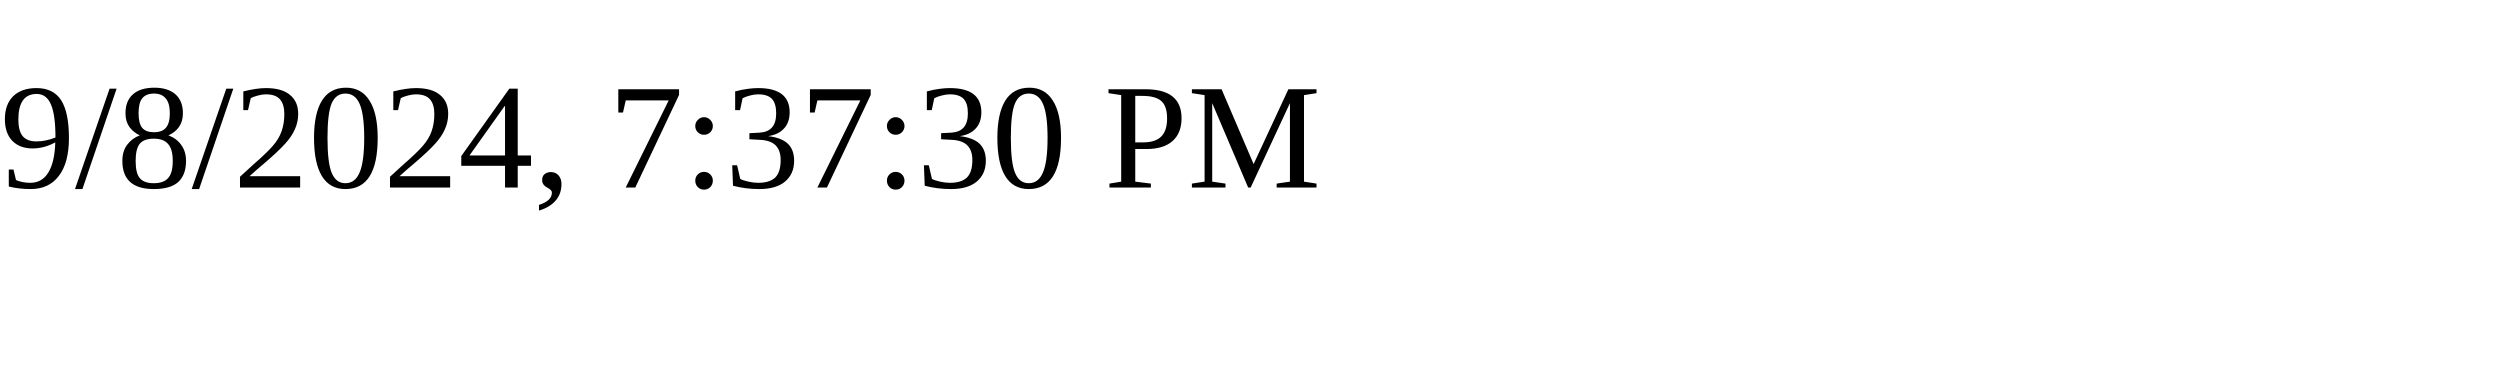
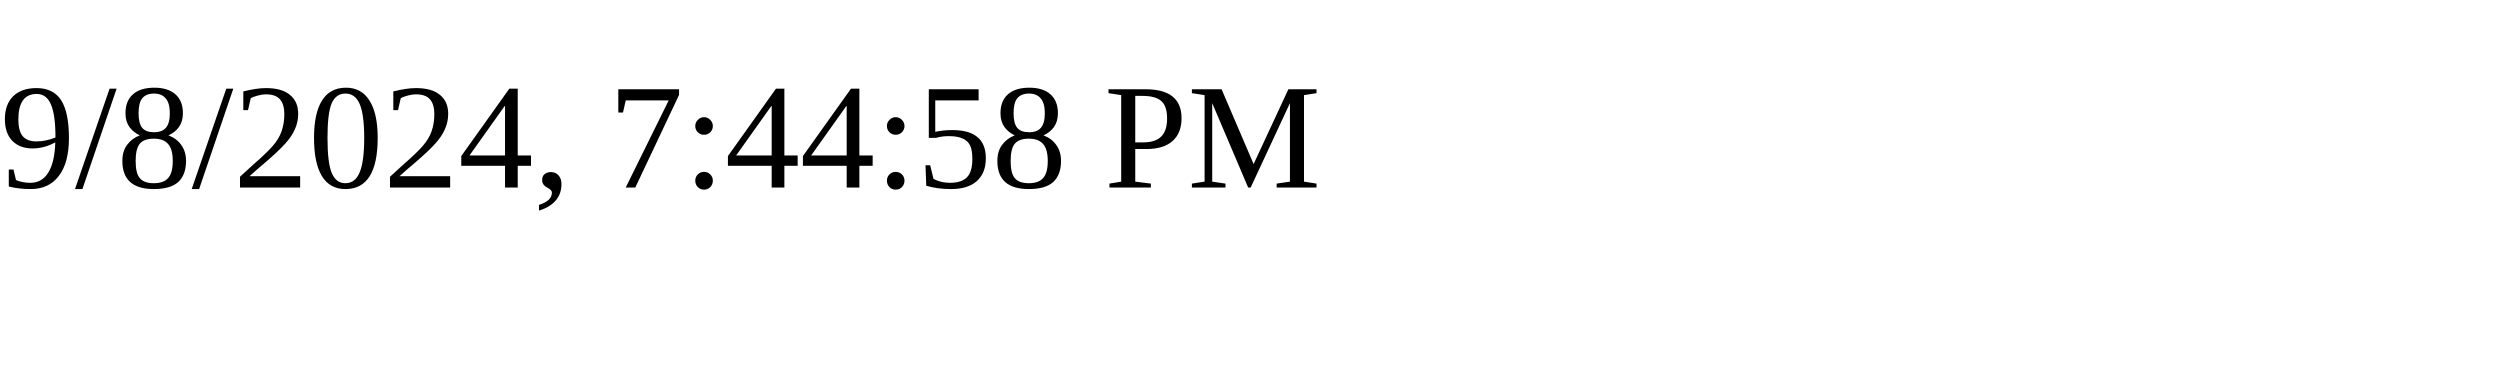
<svg xmlns="http://www.w3.org/2000/svg" height="30" width="200">
-   <text x="0" y="15">9/8/2024, 7:37:30 PM</text>
+   <text x="0" y="15">9/8/2024, 7:44:58 PM</text>
</svg>
